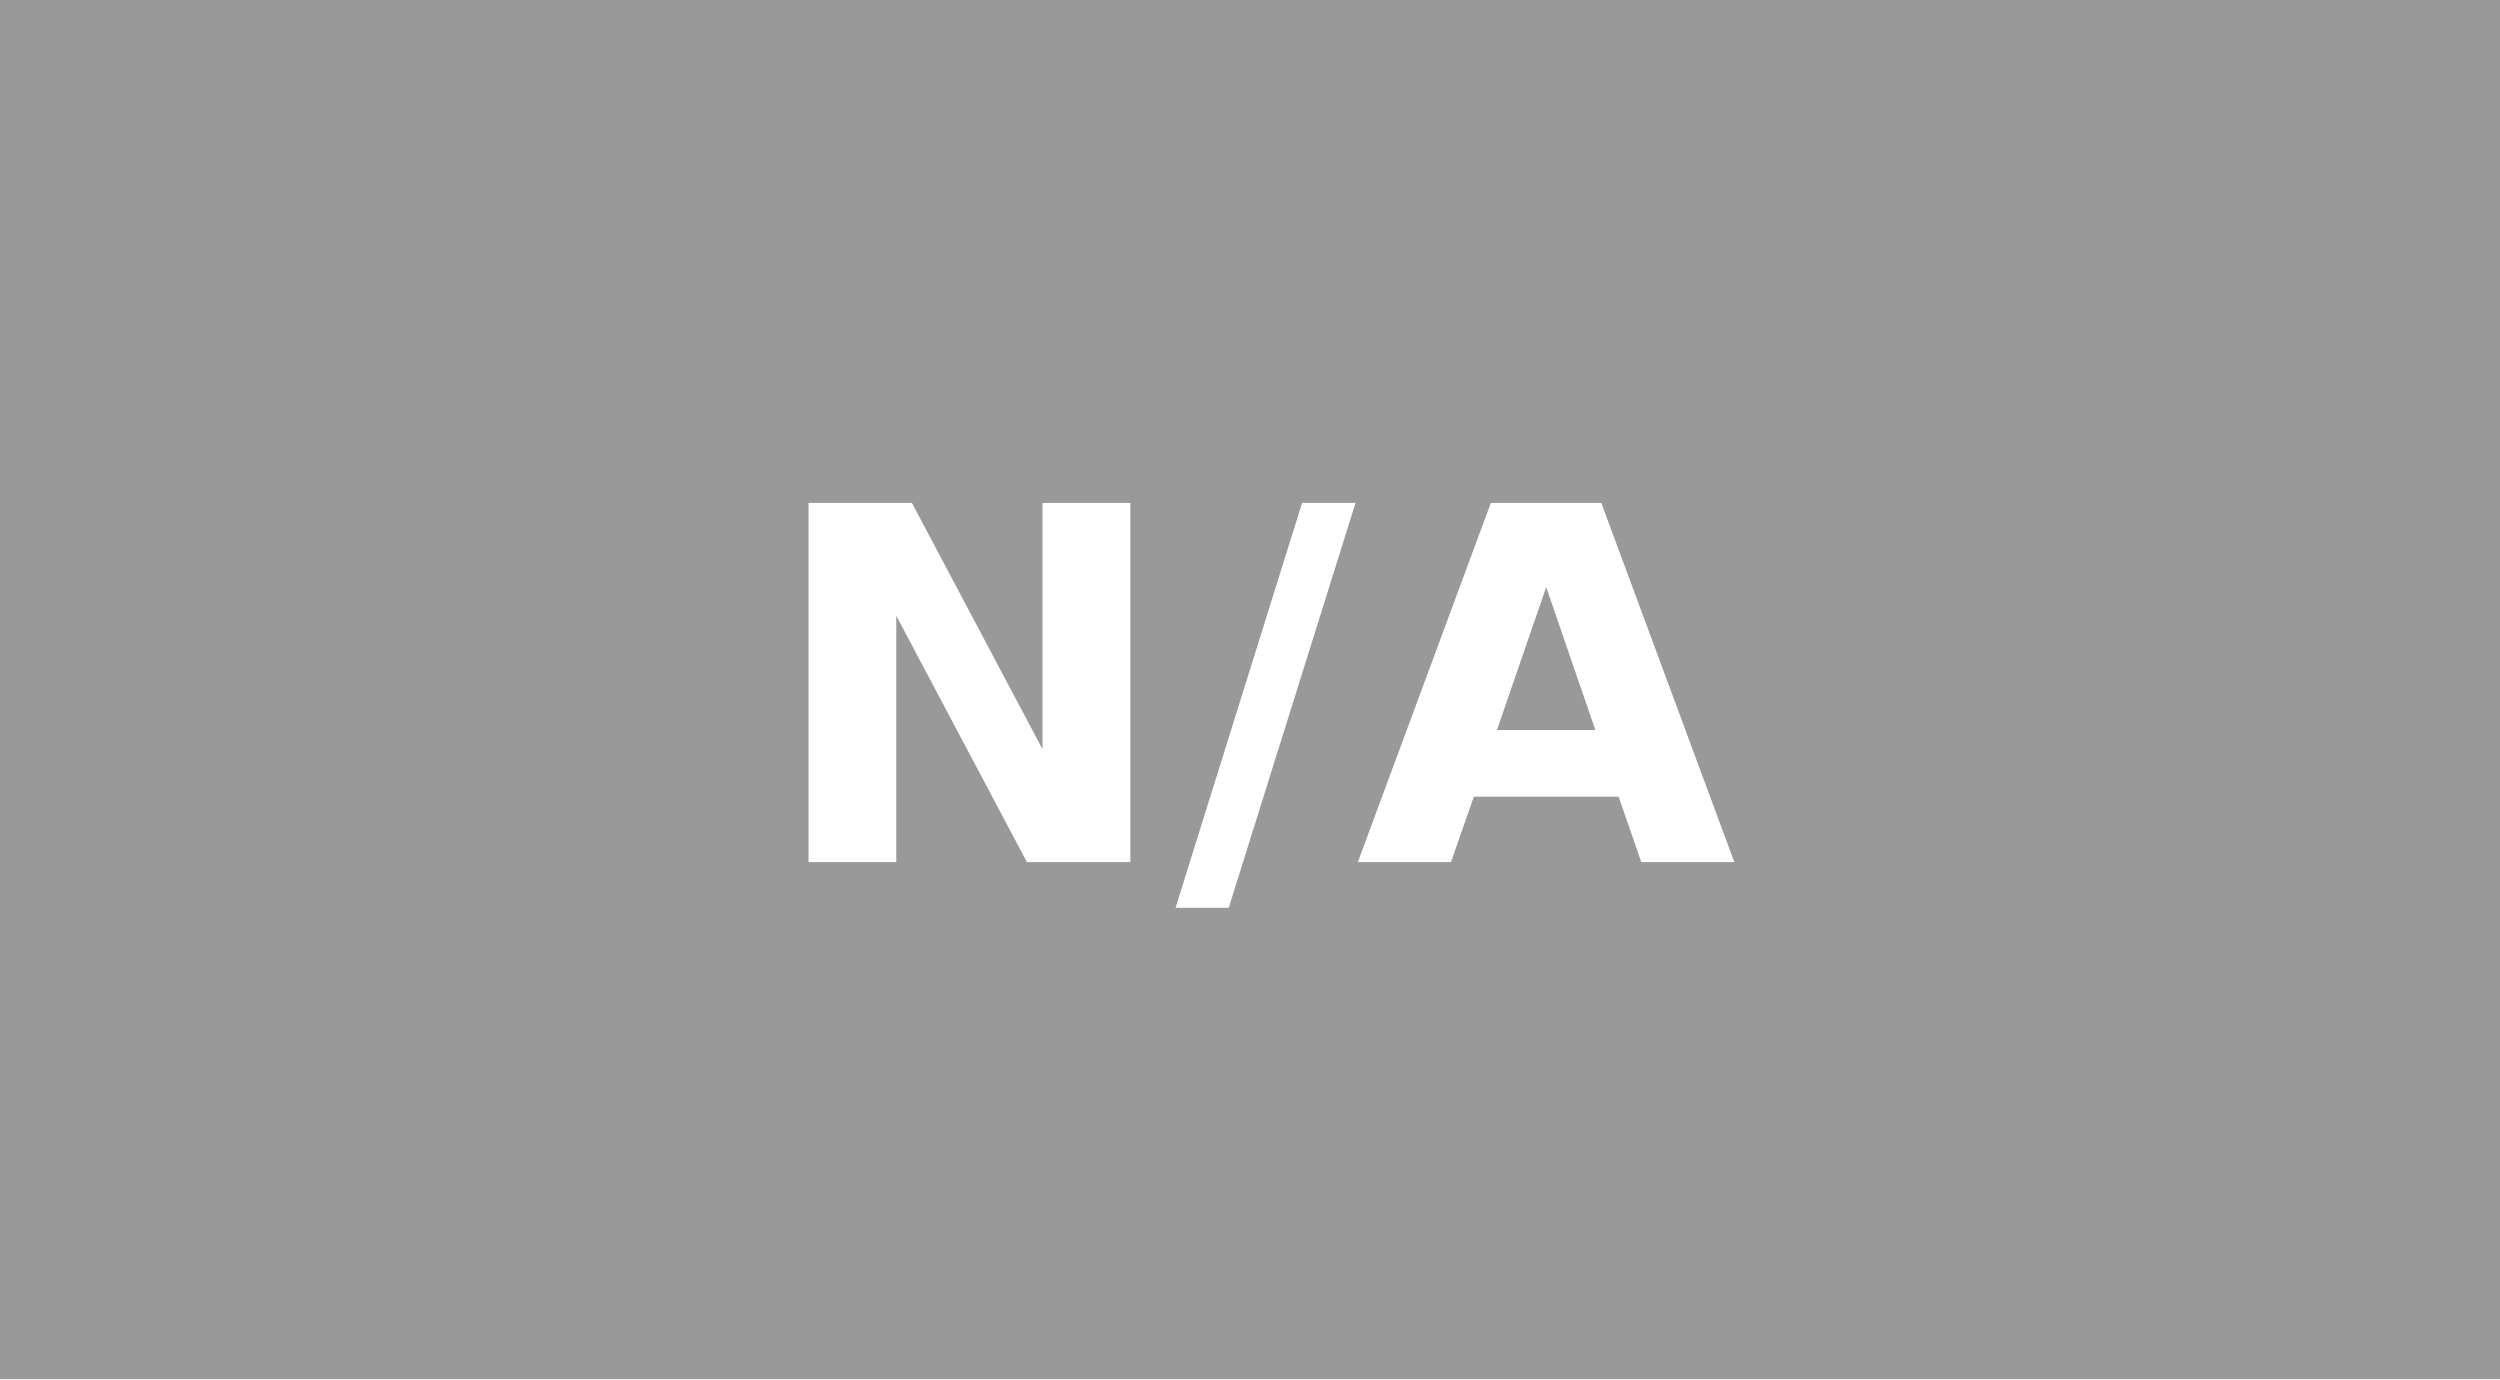
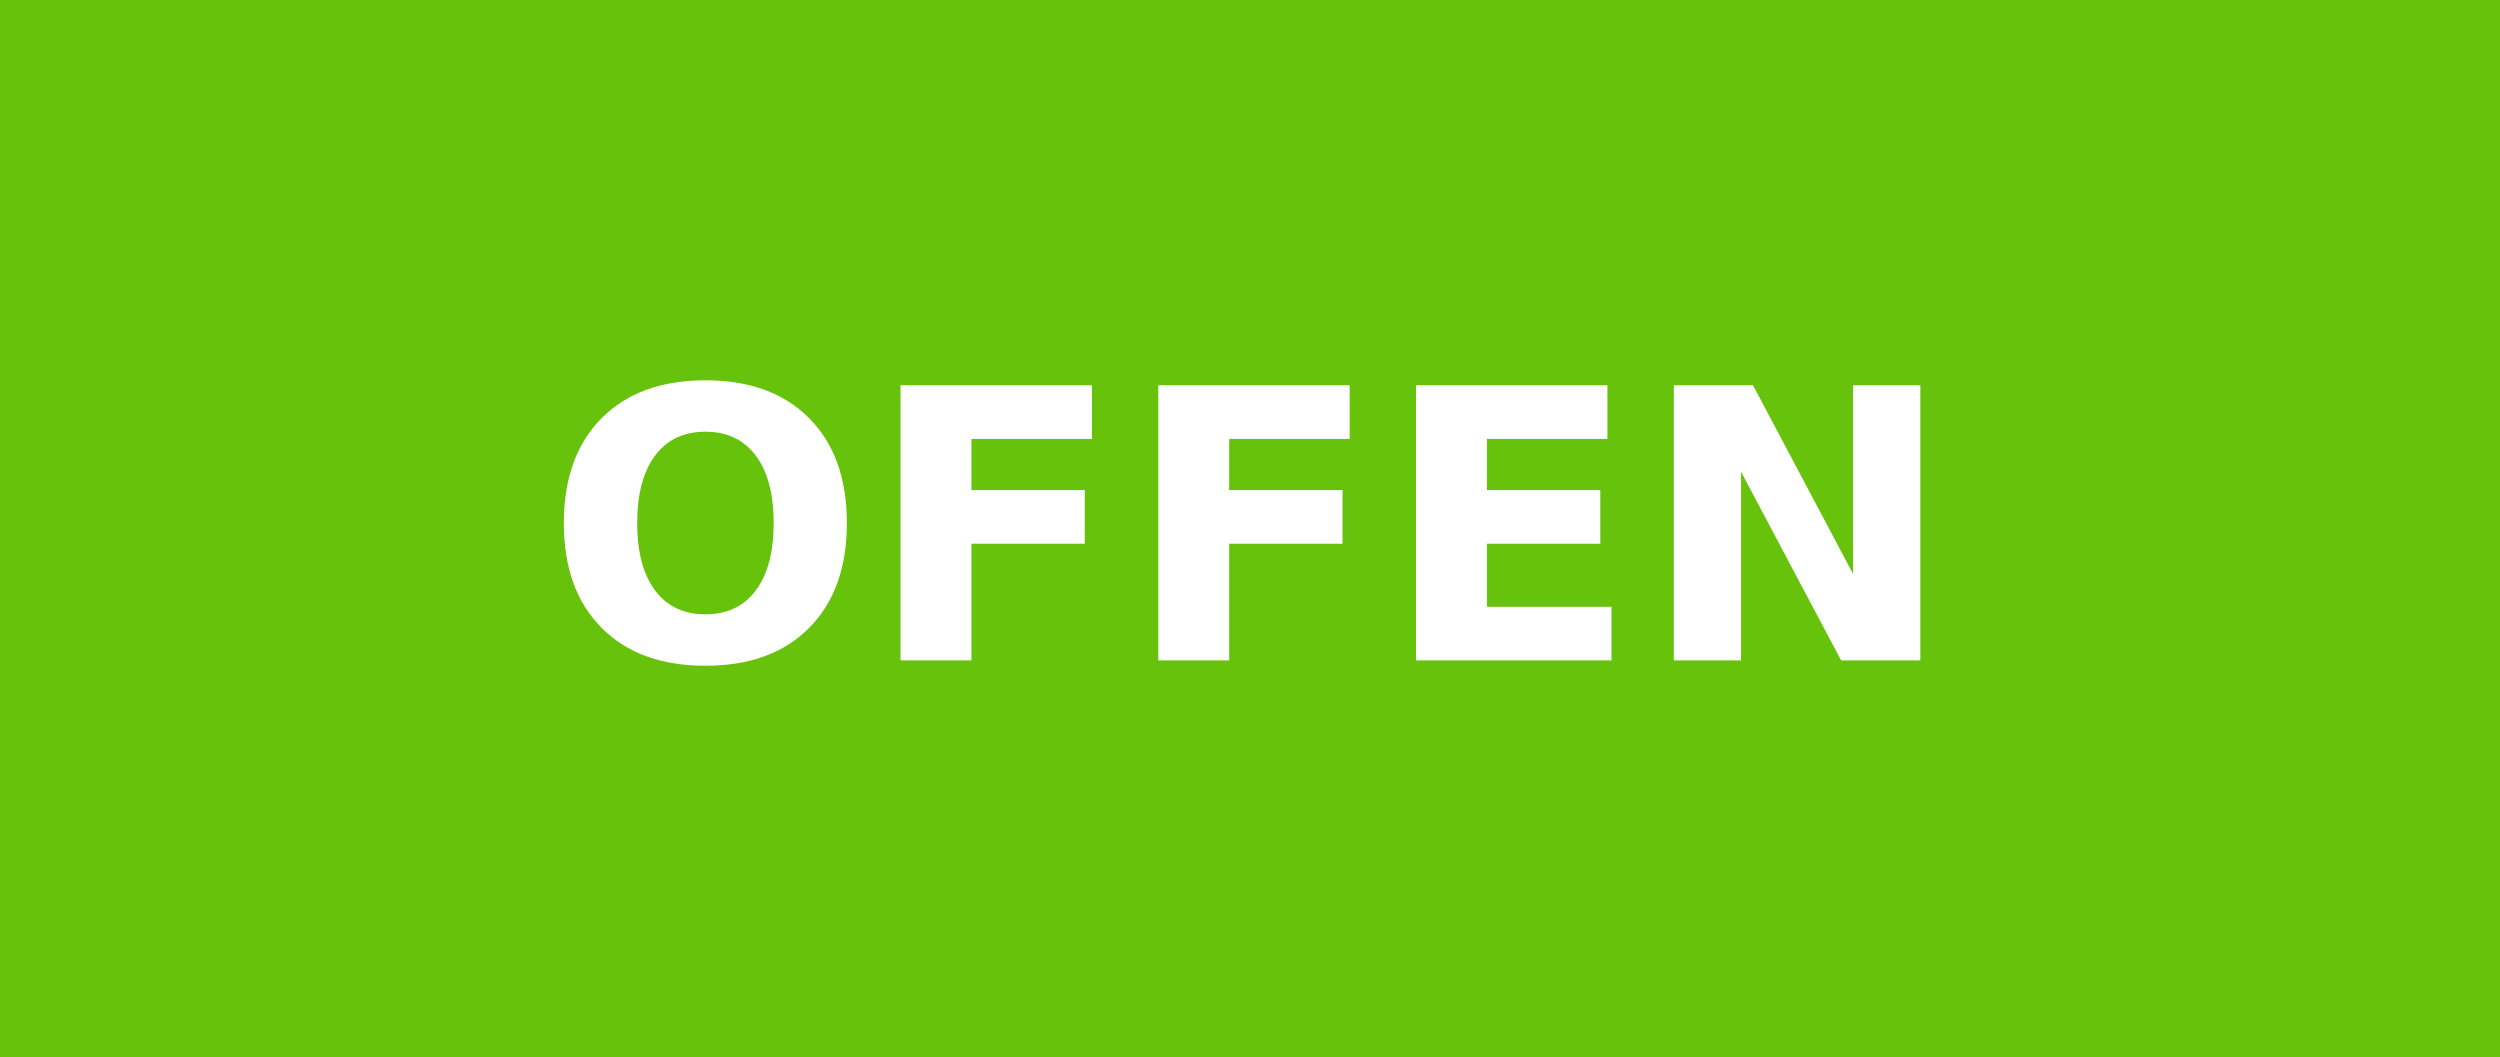
- <svg xmlns="http://www.w3.org/2000/svg" width="50.75" height="28" role="img" aria-label="N/A">
+ <svg xmlns="http://www.w3.org/2000/svg" width="66.25" height="28" role="img" aria-label="OFFEN">
  <g shape-rendering="crispEdges">
-     <rect width="50.75" height="28" fill="#999" />
+     <rect width="66.25" height="28" fill="#66c20a" />
  </g>
  <g fill="#fff" text-anchor="middle" font-family="Verdana,Geneva,DejaVu Sans,sans-serif" text-rendering="geometricPrecision" font-size="100">
-     <text transform="scale(.1)" x="253.75" y="175" textLength="267.5" fill="#fff" font-weight="bold">N/A</text>
+     <text transform="scale(.1)" x="331.25" y="175" textLength="422.5" fill="#fff" font-weight="bold">OFFEN</text>
  </g>
</svg>
